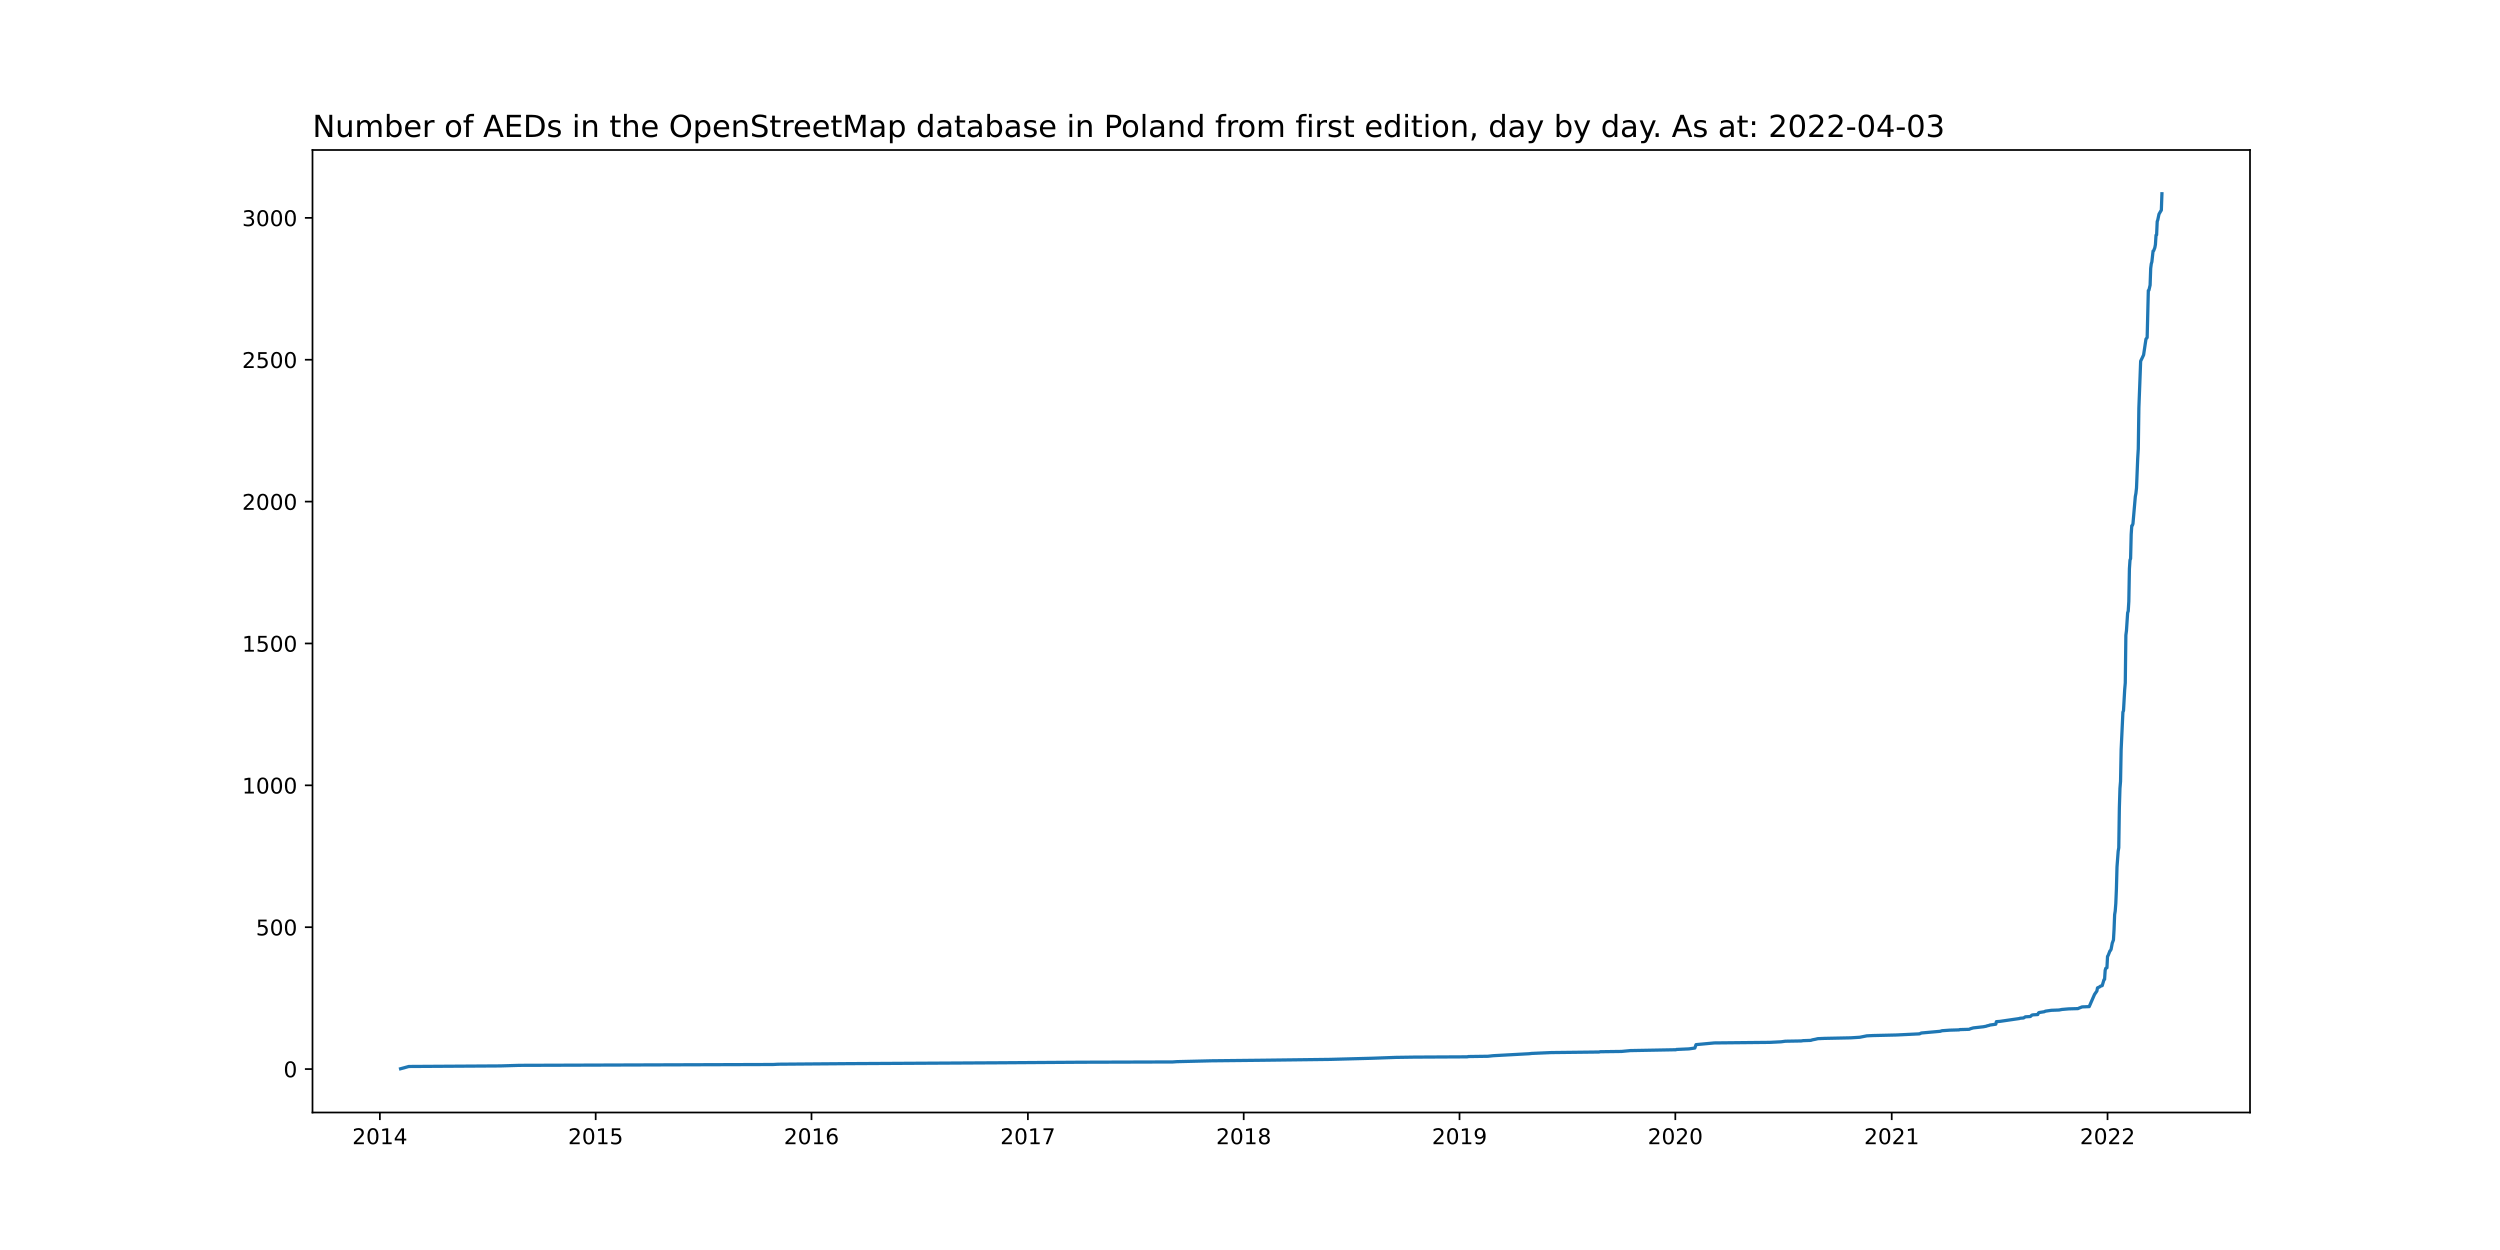
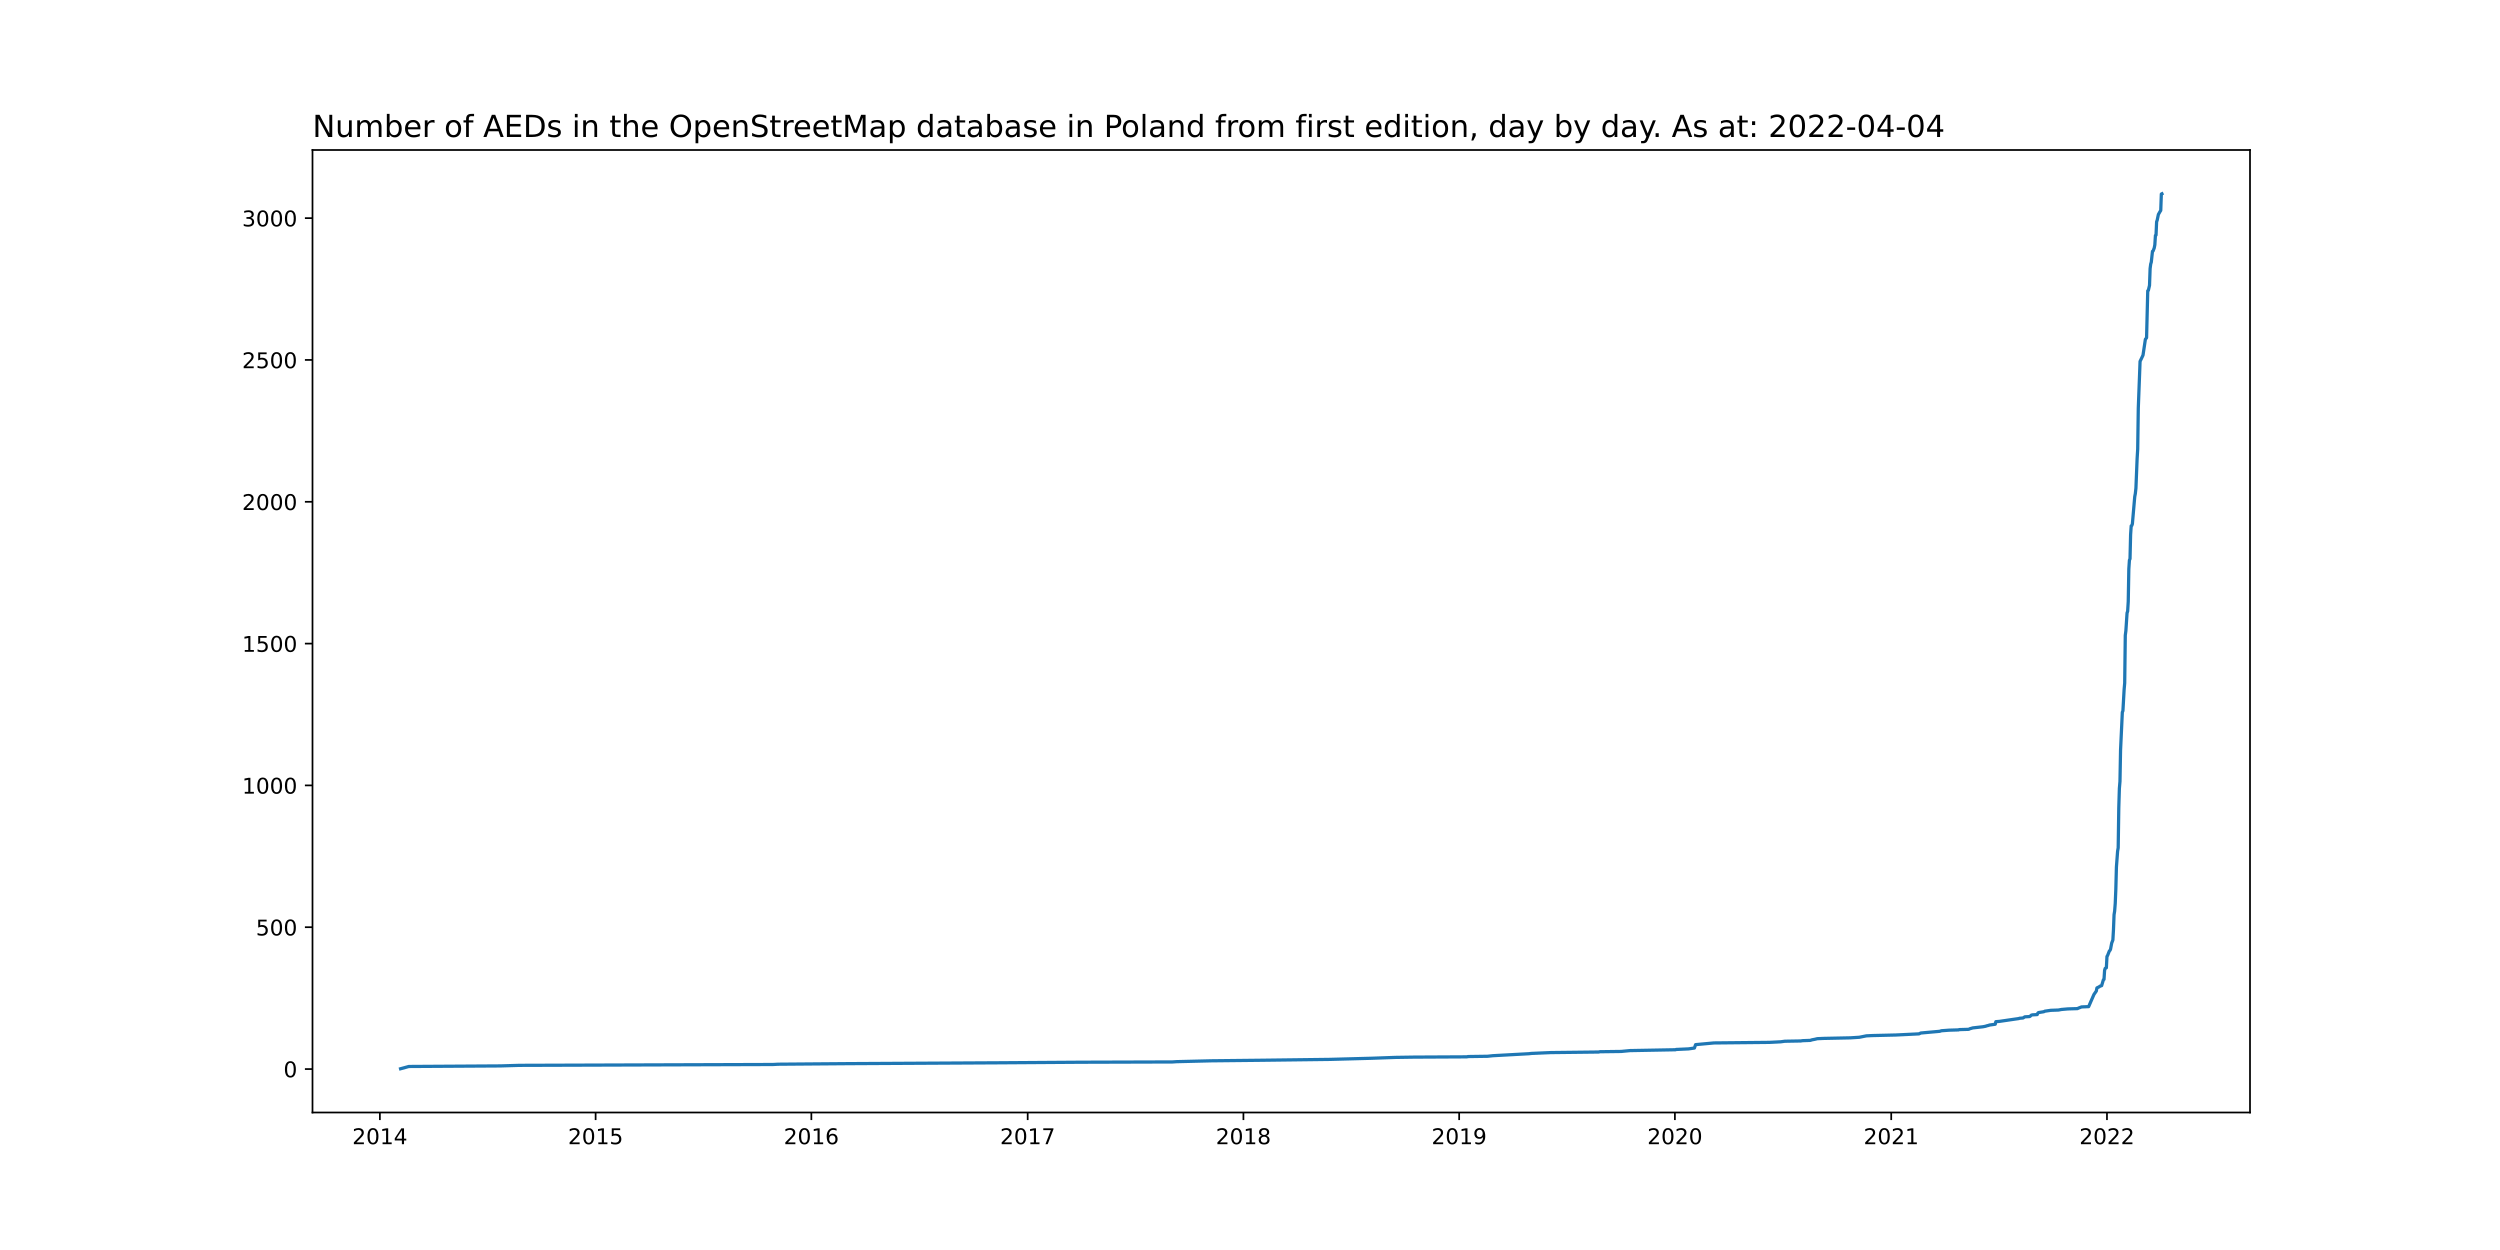
<svg xmlns="http://www.w3.org/2000/svg" xmlns:xlink="http://www.w3.org/1999/xlink" width="1152pt" height="576pt" viewBox="0 0 1152 576" version="1.1">
  <defs>
    <style type="text/css">*{stroke-linejoin: round; stroke-linecap: butt}</style>
  </defs>
  <g id="figure_1">
    <g id="patch_1">
      <path d="M 0 576  L 1152 576  L 1152 0  L 0 0  z " style="fill: #ffffff" />
    </g>
    <g id="axes_1">
      <g id="patch_2">
        <path d="M 144 512.64  L 1036.8 512.64  L 1036.8 69.12  L 144 69.12  z " style="fill: #ffffff" />
      </g>
      <g id="matplotlib.axis_1">
        <g id="xtick_1">
          <g id="line2d_1">
            <defs>
-               <path id="m5bb15876b1" d="M 0 0  L 0 3.5  " style="stroke: #000000; stroke-width: 0.8" />
+               <path id="m977811a5d5" d="M 0 0  L 0 3.5  " style="stroke: #000000; stroke-width: 0.8" />
            </defs>
            <g>
-               <use xlink:href="#m5bb15876b1" x="175.046" y="512.64" style="stroke: #000000; stroke-width: 0.8" />
+               <use xlink:href="#m977811a5d5" x="175.049" y="512.64" style="stroke: #000000; stroke-width: 0.8" />
            </g>
          </g>
          <g id="text_1">
-             <g transform="translate(162.321 527.2384)scale(0.1 -0.1)">
+             <g transform="translate(162.3242 527.2384)scale(0.1 -0.1)">
              <defs>
                <path id="DejaVuSans-32" d="M 1228 531  L 3431 531  L 3431 0  L 469 0  L 469 531  Q 828 903 1448 1529  Q 2069 2156 2228 2338  Q 2531 2678 2651 2914  Q 2772 3150 2772 3378  Q 2772 3750 2511 3984  Q 2250 4219 1831 4219  Q 1534 4219 1204 4116  Q 875 4013 500 3803  L 500 4441  Q 881 4594 1212 4672  Q 1544 4750 1819 4750  Q 2544 4750 2975 4387  Q 3406 4025 3406 3419  Q 3406 3131 3298 2873  Q 3191 2616 2906 2266  Q 2828 2175 2409 1742  Q 1991 1309 1228 531  z " transform="scale(0.015625)" />
                <path id="DejaVuSans-30" d="M 2034 4250  Q 1547 4250 1301 3770  Q 1056 3291 1056 2328  Q 1056 1369 1301 889  Q 1547 409 2034 409  Q 2525 409 2770 889  Q 3016 1369 3016 2328  Q 3016 3291 2770 3770  Q 2525 4250 2034 4250  z M 2034 4750  Q 2819 4750 3233 4129  Q 3647 3509 3647 2328  Q 3647 1150 3233 529  Q 2819 -91 2034 -91  Q 1250 -91 836 529  Q 422 1150 422 2328  Q 422 3509 836 4129  Q 1250 4750 2034 4750  z " transform="scale(0.015625)" />
                <path id="DejaVuSans-31" d="M 794 531  L 1825 531  L 1825 4091  L 703 3866  L 703 4441  L 1819 4666  L 2450 4666  L 2450 531  L 3481 531  L 3481 0  L 794 0  L 794 531  z " transform="scale(0.015625)" />
                <path id="DejaVuSans-34" d="M 2419 4116  L 825 1625  L 2419 1625  L 2419 4116  z M 2253 4666  L 3047 4666  L 3047 1625  L 3713 1625  L 3713 1100  L 3047 1100  L 3047 0  L 2419 0  L 2419 1100  L 313 1100  L 313 1709  L 2253 4666  z " transform="scale(0.015625)" />
              </defs>
              <use xlink:href="#DejaVuSans-32" />
              <use xlink:href="#DejaVuSans-30" x="63.623" />
              <use xlink:href="#DejaVuSans-31" x="127.246" />
              <use xlink:href="#DejaVuSans-34" x="190.869" />
            </g>
          </g>
        </g>
        <g id="xtick_2">
          <g id="line2d_2">
            <g>
-               <use xlink:href="#m5bb15876b1" x="274.491" y="512.64" style="stroke: #000000; stroke-width: 0.8" />
+               <use xlink:href="#m977811a5d5" x="274.461" y="512.64" style="stroke: #000000; stroke-width: 0.8" />
            </g>
          </g>
          <g id="text_2">
-             <g transform="translate(261.7662 527.2384)scale(0.1 -0.1)">
+             <g transform="translate(261.736 527.2384)scale(0.1 -0.1)">
              <defs>
                <path id="DejaVuSans-35" d="M 691 4666  L 3169 4666  L 3169 4134  L 1269 4134  L 1269 2991  Q 1406 3038 1543 3061  Q 1681 3084 1819 3084  Q 2600 3084 3056 2656  Q 3513 2228 3513 1497  Q 3513 744 3044 326  Q 2575 -91 1722 -91  Q 1428 -91 1123 -41  Q 819 9 494 109  L 494 744  Q 775 591 1075 516  Q 1375 441 1709 441  Q 2250 441 2565 725  Q 2881 1009 2881 1497  Q 2881 1984 2565 2268  Q 2250 2553 1709 2553  Q 1456 2553 1204 2497  Q 953 2441 691 2322  L 691 4666  z " transform="scale(0.015625)" />
              </defs>
              <use xlink:href="#DejaVuSans-32" />
              <use xlink:href="#DejaVuSans-30" x="63.623" />
              <use xlink:href="#DejaVuSans-31" x="127.246" />
              <use xlink:href="#DejaVuSans-35" x="190.869" />
            </g>
          </g>
        </g>
        <g id="xtick_3">
          <g id="line2d_3">
            <g>
-               <use xlink:href="#m5bb15876b1" x="373.936" y="512.64" style="stroke: #000000; stroke-width: 0.8" />
+               <use xlink:href="#m977811a5d5" x="373.873" y="512.64" style="stroke: #000000; stroke-width: 0.8" />
            </g>
          </g>
          <g id="text_3">
-             <g transform="translate(361.2114 527.2384)scale(0.1 -0.1)">
+             <g transform="translate(361.1478 527.2384)scale(0.1 -0.1)">
              <defs>
                <path id="DejaVuSans-36" d="M 2113 2584  Q 1688 2584 1439 2293  Q 1191 2003 1191 1497  Q 1191 994 1439 701  Q 1688 409 2113 409  Q 2538 409 2786 701  Q 3034 994 3034 1497  Q 3034 2003 2786 2293  Q 2538 2584 2113 2584  z M 3366 4563  L 3366 3988  Q 3128 4100 2886 4159  Q 2644 4219 2406 4219  Q 1781 4219 1451 3797  Q 1122 3375 1075 2522  Q 1259 2794 1537 2939  Q 1816 3084 2150 3084  Q 2853 3084 3261 2657  Q 3669 2231 3669 1497  Q 3669 778 3244 343  Q 2819 -91 2113 -91  Q 1303 -91 875 529  Q 447 1150 447 2328  Q 447 3434 972 4092  Q 1497 4750 2381 4750  Q 2619 4750 2861 4703  Q 3103 4656 3366 4563  z " transform="scale(0.015625)" />
              </defs>
              <use xlink:href="#DejaVuSans-32" />
              <use xlink:href="#DejaVuSans-30" x="63.623" />
              <use xlink:href="#DejaVuSans-31" x="127.246" />
              <use xlink:href="#DejaVuSans-36" x="190.869" />
            </g>
          </g>
        </g>
        <g id="xtick_4">
          <g id="line2d_4">
            <g>
-               <use xlink:href="#m5bb15876b1" x="473.654" y="512.64" style="stroke: #000000; stroke-width: 0.8" />
+               <use xlink:href="#m977811a5d5" x="473.557" y="512.64" style="stroke: #000000; stroke-width: 0.8" />
            </g>
          </g>
          <g id="text_4">
-             <g transform="translate(460.9291 527.2384)scale(0.1 -0.1)">
+             <g transform="translate(460.832 527.2384)scale(0.1 -0.1)">
              <defs>
                <path id="DejaVuSans-37" d="M 525 4666  L 3525 4666  L 3525 4397  L 1831 0  L 1172 0  L 2766 4134  L 525 4134  L 525 4666  z " transform="scale(0.015625)" />
              </defs>
              <use xlink:href="#DejaVuSans-32" />
              <use xlink:href="#DejaVuSans-30" x="63.623" />
              <use xlink:href="#DejaVuSans-31" x="127.246" />
              <use xlink:href="#DejaVuSans-37" x="190.869" />
            </g>
          </g>
        </g>
        <g id="xtick_5">
          <g id="line2d_5">
            <g>
-               <use xlink:href="#m5bb15876b1" x="573.099" y="512.64" style="stroke: #000000; stroke-width: 0.8" />
+               <use xlink:href="#m977811a5d5" x="572.969" y="512.64" style="stroke: #000000; stroke-width: 0.8" />
            </g>
          </g>
          <g id="text_5">
-             <g transform="translate(560.3743 527.2384)scale(0.1 -0.1)">
+             <g transform="translate(560.2439 527.2384)scale(0.1 -0.1)">
              <defs>
                <path id="DejaVuSans-38" d="M 2034 2216  Q 1584 2216 1326 1975  Q 1069 1734 1069 1313  Q 1069 891 1326 650  Q 1584 409 2034 409  Q 2484 409 2743 651  Q 3003 894 3003 1313  Q 3003 1734 2745 1975  Q 2488 2216 2034 2216  z M 1403 2484  Q 997 2584 770 2862  Q 544 3141 544 3541  Q 544 4100 942 4425  Q 1341 4750 2034 4750  Q 2731 4750 3128 4425  Q 3525 4100 3525 3541  Q 3525 3141 3298 2862  Q 3072 2584 2669 2484  Q 3125 2378 3379 2068  Q 3634 1759 3634 1313  Q 3634 634 3220 271  Q 2806 -91 2034 -91  Q 1263 -91 848 271  Q 434 634 434 1313  Q 434 1759 690 2068  Q 947 2378 1403 2484  z M 1172 3481  Q 1172 3119 1398 2916  Q 1625 2713 2034 2713  Q 2441 2713 2670 2916  Q 2900 3119 2900 3481  Q 2900 3844 2670 4047  Q 2441 4250 2034 4250  Q 1625 4250 1398 4047  Q 1172 3844 1172 3481  z " transform="scale(0.015625)" />
              </defs>
              <use xlink:href="#DejaVuSans-32" />
              <use xlink:href="#DejaVuSans-30" x="63.623" />
              <use xlink:href="#DejaVuSans-31" x="127.246" />
              <use xlink:href="#DejaVuSans-38" x="190.869" />
            </g>
          </g>
        </g>
        <g id="xtick_6">
          <g id="line2d_6">
            <g>
-               <use xlink:href="#m5bb15876b1" x="672.544" y="512.64" style="stroke: #000000; stroke-width: 0.8" />
+               <use xlink:href="#m977811a5d5" x="672.381" y="512.64" style="stroke: #000000; stroke-width: 0.8" />
            </g>
          </g>
          <g id="text_6">
-             <g transform="translate(659.8195 527.2384)scale(0.1 -0.1)">
+             <g transform="translate(659.6557 527.2384)scale(0.1 -0.1)">
              <defs>
                <path id="DejaVuSans-39" d="M 703 97  L 703 672  Q 941 559 1184 500  Q 1428 441 1663 441  Q 2288 441 2617 861  Q 2947 1281 2994 2138  Q 2813 1869 2534 1725  Q 2256 1581 1919 1581  Q 1219 1581 811 2004  Q 403 2428 403 3163  Q 403 3881 828 4315  Q 1253 4750 1959 4750  Q 2769 4750 3195 4129  Q 3622 3509 3622 2328  Q 3622 1225 3098 567  Q 2575 -91 1691 -91  Q 1453 -91 1209 -44  Q 966 3 703 97  z M 1959 2075  Q 2384 2075 2632 2365  Q 2881 2656 2881 3163  Q 2881 3666 2632 3958  Q 2384 4250 1959 4250  Q 1534 4250 1286 3958  Q 1038 3666 1038 3163  Q 1038 2656 1286 2365  Q 1534 2075 1959 2075  z " transform="scale(0.015625)" />
              </defs>
              <use xlink:href="#DejaVuSans-32" />
              <use xlink:href="#DejaVuSans-30" x="63.623" />
              <use xlink:href="#DejaVuSans-31" x="127.246" />
              <use xlink:href="#DejaVuSans-39" x="190.869" />
            </g>
          </g>
        </g>
        <g id="xtick_7">
          <g id="line2d_7">
            <g>
-               <use xlink:href="#m5bb15876b1" x="771.99" y="512.64" style="stroke: #000000; stroke-width: 0.8" />
+               <use xlink:href="#m977811a5d5" x="771.793" y="512.64" style="stroke: #000000; stroke-width: 0.8" />
            </g>
          </g>
          <g id="text_7">
-             <g transform="translate(759.2647 527.2384)scale(0.1 -0.1)">
+             <g transform="translate(759.0676 527.2384)scale(0.1 -0.1)">
              <use xlink:href="#DejaVuSans-32" />
              <use xlink:href="#DejaVuSans-30" x="63.623" />
              <use xlink:href="#DejaVuSans-32" x="127.246" />
              <use xlink:href="#DejaVuSans-30" x="190.869" />
            </g>
          </g>
        </g>
        <g id="xtick_8">
          <g id="line2d_8">
            <g>
-               <use xlink:href="#m5bb15876b1" x="871.707" y="512.64" style="stroke: #000000; stroke-width: 0.8" />
+               <use xlink:href="#m977811a5d5" x="871.477" y="512.64" style="stroke: #000000; stroke-width: 0.8" />
            </g>
          </g>
          <g id="text_8">
-             <g transform="translate(858.9823 527.2384)scale(0.1 -0.1)">
+             <g transform="translate(858.7518 527.2384)scale(0.1 -0.1)">
              <use xlink:href="#DejaVuSans-32" />
              <use xlink:href="#DejaVuSans-30" x="63.623" />
              <use xlink:href="#DejaVuSans-32" x="127.246" />
              <use xlink:href="#DejaVuSans-31" x="190.869" />
            </g>
          </g>
        </g>
        <g id="xtick_9">
          <g id="line2d_9">
            <g>
-               <use xlink:href="#m5bb15876b1" x="971.153" y="512.64" style="stroke: #000000; stroke-width: 0.8" />
+               <use xlink:href="#m977811a5d5" x="970.889" y="512.64" style="stroke: #000000; stroke-width: 0.8" />
            </g>
          </g>
          <g id="text_9">
-             <g transform="translate(958.4275 527.2384)scale(0.1 -0.1)">
+             <g transform="translate(958.1636 527.2384)scale(0.1 -0.1)">
              <use xlink:href="#DejaVuSans-32" />
              <use xlink:href="#DejaVuSans-30" x="63.623" />
              <use xlink:href="#DejaVuSans-32" x="127.246" />
              <use xlink:href="#DejaVuSans-32" x="190.869" />
            </g>
          </g>
        </g>
      </g>
      <g id="matplotlib.axis_2">
        <g id="ytick_1">
          <g id="line2d_10">
            <defs>
-               <path id="m3d295d0e2f" d="M 0 0  L -3.5 0  " style="stroke: #000000; stroke-width: 0.8" />
+               <path id="mefe5d07b0e" d="M 0 0  L -3.5 0  " style="stroke: #000000; stroke-width: 0.8" />
            </defs>
            <g>
-               <use xlink:href="#m3d295d0e2f" x="144" y="492.611" style="stroke: #000000; stroke-width: 0.8" />
+               <use xlink:href="#mefe5d07b0e" x="144" y="492.611" style="stroke: #000000; stroke-width: 0.8" />
            </g>
          </g>
          <g id="text_10">
-             <g transform="translate(130.6375 496.41)scale(0.1 -0.1)">
+             <g transform="translate(130.6375 496.4099)scale(0.1 -0.1)">
              <use xlink:href="#DejaVuSans-30" />
            </g>
          </g>
        </g>
        <g id="ytick_2">
          <g id="line2d_11">
            <g>
-               <use xlink:href="#m3d295d0e2f" x="144" y="427.241" style="stroke: #000000; stroke-width: 0.8" />
+               <use xlink:href="#mefe5d07b0e" x="144" y="427.262" style="stroke: #000000; stroke-width: 0.8" />
            </g>
          </g>
          <g id="text_11">
-             <g transform="translate(117.9125 431.0403)scale(0.1 -0.1)">
+             <g transform="translate(117.9125 431.0615)scale(0.1 -0.1)">
              <use xlink:href="#DejaVuSans-35" />
              <use xlink:href="#DejaVuSans-30" x="63.623" />
              <use xlink:href="#DejaVuSans-30" x="127.246" />
            </g>
          </g>
        </g>
        <g id="ytick_3">
          <g id="line2d_12">
            <g>
-               <use xlink:href="#m3d295d0e2f" x="144" y="361.871" style="stroke: #000000; stroke-width: 0.8" />
+               <use xlink:href="#mefe5d07b0e" x="144" y="361.914" style="stroke: #000000; stroke-width: 0.8" />
            </g>
          </g>
          <g id="text_12">
-             <g transform="translate(111.55 365.6707)scale(0.1 -0.1)">
+             <g transform="translate(111.55 365.713)scale(0.1 -0.1)">
              <use xlink:href="#DejaVuSans-31" />
              <use xlink:href="#DejaVuSans-30" x="63.623" />
              <use xlink:href="#DejaVuSans-30" x="127.246" />
              <use xlink:href="#DejaVuSans-30" x="190.869" />
            </g>
          </g>
        </g>
        <g id="ytick_4">
          <g id="line2d_13">
            <g>
-               <use xlink:href="#m3d295d0e2f" x="144" y="296.502" style="stroke: #000000; stroke-width: 0.8" />
+               <use xlink:href="#mefe5d07b0e" x="144" y="296.565" style="stroke: #000000; stroke-width: 0.8" />
            </g>
          </g>
          <g id="text_13">
-             <g transform="translate(111.55 300.301)scale(0.1 -0.1)">
+             <g transform="translate(111.55 300.3645)scale(0.1 -0.1)">
              <use xlink:href="#DejaVuSans-31" />
              <use xlink:href="#DejaVuSans-35" x="63.623" />
              <use xlink:href="#DejaVuSans-30" x="127.246" />
              <use xlink:href="#DejaVuSans-30" x="190.869" />
            </g>
          </g>
        </g>
        <g id="ytick_5">
          <g id="line2d_14">
            <g>
-               <use xlink:href="#m3d295d0e2f" x="144" y="231.132" style="stroke: #000000; stroke-width: 0.8" />
+               <use xlink:href="#mefe5d07b0e" x="144" y="231.217" style="stroke: #000000; stroke-width: 0.8" />
            </g>
          </g>
          <g id="text_14">
-             <g transform="translate(111.55 234.9314)scale(0.1 -0.1)">
+             <g transform="translate(111.55 235.0161)scale(0.1 -0.1)">
              <use xlink:href="#DejaVuSans-32" />
              <use xlink:href="#DejaVuSans-30" x="63.623" />
              <use xlink:href="#DejaVuSans-30" x="127.246" />
              <use xlink:href="#DejaVuSans-30" x="190.869" />
            </g>
          </g>
        </g>
        <g id="ytick_6">
          <g id="line2d_15">
            <g>
-               <use xlink:href="#m3d295d0e2f" x="144" y="165.762" style="stroke: #000000; stroke-width: 0.8" />
+               <use xlink:href="#mefe5d07b0e" x="144" y="165.868" style="stroke: #000000; stroke-width: 0.8" />
            </g>
          </g>
          <g id="text_15">
-             <g transform="translate(111.55 169.5617)scale(0.1 -0.1)">
+             <g transform="translate(111.55 169.6676)scale(0.1 -0.1)">
              <use xlink:href="#DejaVuSans-32" />
              <use xlink:href="#DejaVuSans-35" x="63.623" />
              <use xlink:href="#DejaVuSans-30" x="127.246" />
              <use xlink:href="#DejaVuSans-30" x="190.869" />
            </g>
          </g>
        </g>
        <g id="ytick_7">
          <g id="line2d_16">
            <g>
-               <use xlink:href="#m3d295d0e2f" x="144" y="100.393" style="stroke: #000000; stroke-width: 0.8" />
+               <use xlink:href="#mefe5d07b0e" x="144" y="100.52" style="stroke: #000000; stroke-width: 0.8" />
            </g>
          </g>
          <g id="text_16">
-             <g transform="translate(111.55 104.1921)scale(0.1 -0.1)">
+             <g transform="translate(111.55 104.3192)scale(0.1 -0.1)">
              <defs>
                <path id="DejaVuSans-33" d="M 2597 2516  Q 3050 2419 3304 2112  Q 3559 1806 3559 1356  Q 3559 666 3084 287  Q 2609 -91 1734 -91  Q 1441 -91 1130 -33  Q 819 25 488 141  L 488 750  Q 750 597 1062 519  Q 1375 441 1716 441  Q 2309 441 2620 675  Q 2931 909 2931 1356  Q 2931 1769 2642 2001  Q 2353 2234 1838 2234  L 1294 2234  L 1294 2753  L 1863 2753  Q 2328 2753 2575 2939  Q 2822 3125 2822 3475  Q 2822 3834 2567 4026  Q 2313 4219 1838 4219  Q 1578 4219 1281 4162  Q 984 4106 628 3988  L 628 4550  Q 988 4650 1302 4700  Q 1616 4750 1894 4750  Q 2613 4750 3031 4423  Q 3450 4097 3450 3541  Q 3450 3153 3228 2886  Q 3006 2619 2597 2516  z " transform="scale(0.015625)" />
              </defs>
              <use xlink:href="#DejaVuSans-33" />
              <use xlink:href="#DejaVuSans-30" x="63.623" />
              <use xlink:href="#DejaVuSans-30" x="127.246" />
              <use xlink:href="#DejaVuSans-30" x="190.869" />
            </g>
          </g>
        </g>
      </g>
      <g id="line2d_17">
-         <path d="M 184.582 492.48  L 188.396 491.434  L 230.626 491.173  L 239.345 490.911  L 356.227 490.519  L 358.679 490.388  L 390.828 490.127  L 460.576 489.734  L 498.175 489.473  L 540.405 489.342  L 542.312 489.212  L 558.114 488.819  L 581.818 488.558  L 612.877 488.166  L 632.221 487.643  L 643.12 487.25  L 651.566 487.12  L 676.086 486.989  L 676.631 486.858  L 685.622 486.727  L 688.074 486.466  L 704.694 485.551  L 705.784 485.42  L 714.775 485.028  L 736.843 484.766  L 737.388 484.636  L 747.196 484.505  L 751.283 484.113  L 772.262 483.72  L 772.535 483.59  L 778.256 483.328  L 780.981 482.936  L 781.526 481.367  L 789.972 480.583  L 815.582 480.321  L 820.759 480.06  L 822.666 479.798  L 830.022 479.668  L 830.839 479.537  L 834.381 479.406  L 835.199 479.145  L 836.561 478.883  L 837.651 478.622  L 840.648 478.491  L 852.908 478.229  L 856.995 477.968  L 860.264 477.314  L 862.989 477.184  L 873.887 476.922  L 884.513 476.399  L 885.33 476.007  L 894.048 475.222  L 894.866 474.961  L 898.408 474.699  L 902.767 474.569  L 903.039 474.438  L 907.399 474.307  L 907.944 474.046  L 909.306 473.654  L 913.937 473.131  L 915.3 472.869  L 915.572 472.738  L 916.662 472.477  L 916.934 472.346  L 919.659 471.954  L 919.931 470.777  L 921.566 470.647  L 927.833 469.731  L 930.557 469.339  L 930.83 469.208  L 932.464 469.078  L 933.282 468.555  L 935.461 468.424  L 935.734 468.293  L 936.279 467.77  L 936.824 467.64  L 939.003 467.509  L 939.276 466.855  L 939.548 466.594  L 942 466.201  L 942.545 465.94  L 945.27 465.548  L 948.811 465.417  L 950.174 465.155  L 953.171 464.894  L 957.53 464.763  L 958.075 464.502  L 959.437 463.979  L 962.707 463.848  L 965.159 458.226  L 966.248 456.657  L 966.521 455.219  L 967.611 454.696  L 967.883 454.435  L 968.7 454.173  L 969.518 451.428  L 969.79 451.297  L 970.063 447.113  L 970.335 446.198  L 970.88 445.937  L 971.153 440.707  L 971.425 440.315  L 972.242 438.223  L 972.515 437.962  L 972.787 437.439  L 973.332 434.562  L 973.877 433.124  L 974.15 428.418  L 974.422 421.489  L 974.694 419.789  L 974.967 416.259  L 975.239 409.722  L 975.512 399.524  L 976.057 392.203  L 976.329 390.634  L 976.602 372.2  L 976.874 363.31  L 977.146 360.041  L 977.419 345.529  L 978.236 328.141  L 978.509 327.487  L 979.054 317.812  L 979.326 314.675  L 979.599 292.71  L 979.871 290.619  L 980.416 282.382  L 980.688 281.598  L 980.961 277.152  L 981.233 262.117  L 981.506 258.064  L 981.778 257.411  L 982.051 246.298  L 982.323 242.245  L 982.596 242.114  L 982.868 241.33  L 983.958 228.779  L 984.23 227.341  L 984.503 224.857  L 985.048 211.391  L 985.32 206.815  L 985.593 187.988  L 986.137 173.738  L 986.41 166.416  L 987.227 164.717  L 987.772 163.54  L 988.862 156.219  L 989.407 155.565  L 989.952 133.862  L 990.224 133.731  L 990.769 131.378  L 991.042 123.664  L 991.314 121.573  L 991.586 120.657  L 992.131 115.689  L 992.404 115.559  L 992.949 114.12  L 993.221 112.682  L 993.494 108.368  L 993.766 108.237  L 994.039 102.092  L 994.311 101.308  L 994.856 98.693  L 995.673 97.255  L 995.946 96.863  L 996.218 89.28  L 996.218 89.28  " clip-path="url(#pdeef8c007b)" style="fill: none; stroke: #1f77b4; stroke-width: 1.5; stroke-linecap: square" />
+         <path d="M 184.582 492.48  L 188.395 491.434  L 230.611 491.173  L 239.326 490.912  L 356.169 490.52  L 358.621 490.389  L 390.759 490.127  L 460.484 489.735  L 498.07 489.474  L 540.286 489.343  L 542.192 489.213  L 557.989 488.82  L 581.684 488.559  L 612.734 488.167  L 632.071 487.644  L 642.966 487.252  L 651.409 487.121  L 675.921 486.991  L 676.466 486.86  L 685.454 486.729  L 687.905 486.468  L 704.519 485.553  L 705.609 485.422  L 714.597 485.03  L 736.658 484.769  L 737.203 484.638  L 747.008 484.507  L 751.093 484.115  L 772.065 483.723  L 772.337 483.593  L 778.057 483.331  L 780.78 482.939  L 781.325 481.371  L 789.768 480.587  L 815.37 480.325  L 820.545 480.064  L 822.452 479.802  L 829.805 479.672  L 830.623 479.541  L 834.163 479.41  L 834.98 479.149  L 836.342 478.888  L 837.432 478.626  L 840.428 478.495  L 852.684 478.234  L 856.769 477.973  L 860.038 477.319  L 862.761 477.188  L 873.656 476.927  L 884.278 476.404  L 885.095 476.012  L 893.81 475.228  L 894.627 474.967  L 898.168 474.705  L 902.526 474.575  L 902.798 474.444  L 907.156 474.313  L 907.701 474.052  L 909.063 473.66  L 913.693 473.137  L 915.055 472.875  L 915.327 472.745  L 916.416 472.483  L 916.689 472.353  L 919.412 471.961  L 919.685 470.784  L 921.319 470.654  L 927.583 469.739  L 930.307 469.347  L 930.579 469.216  L 932.213 469.085  L 933.03 468.562  L 935.209 468.432  L 935.482 468.301  L 936.026 467.778  L 936.571 467.648  L 938.75 467.517  L 939.022 466.863  L 939.295 466.602  L 941.746 466.21  L 942.291 465.949  L 945.014 465.556  L 948.555 465.426  L 949.917 465.164  L 952.913 464.903  L 957.271 464.772  L 957.815 464.511  L 959.177 463.988  L 962.445 463.857  L 964.897 458.237  L 965.986 456.669  L 966.258 455.231  L 967.348 454.709  L 967.62 454.447  L 968.437 454.186  L 969.254 451.441  L 969.527 451.31  L 969.799 447.128  L 970.072 446.213  L 970.616 445.952  L 970.889 440.724  L 971.161 440.332  L 971.978 438.241  L 972.25 437.979  L 972.523 437.457  L 973.067 434.581  L 973.612 433.144  L 973.885 428.439  L 974.157 421.512  L 974.429 419.813  L 974.702 416.284  L 974.974 409.749  L 975.246 399.554  L 975.791 392.235  L 976.063 390.667  L 976.336 372.239  L 976.608 363.351  L 976.881 360.084  L 977.153 345.577  L 977.97 328.194  L 978.242 327.54  L 978.787 317.869  L 979.059 314.732  L 979.332 292.775  L 979.604 290.684  L 980.149 282.45  L 980.421 281.666  L 980.694 277.222  L 980.966 262.192  L 981.238 258.14  L 981.511 257.487  L 981.783 246.378  L 982.055 242.326  L 982.328 242.195  L 982.6 241.411  L 983.69 228.864  L 983.962 227.427  L 984.234 224.943  L 984.779 211.482  L 985.051 206.907  L 985.324 188.087  L 985.868 173.841  L 986.141 166.522  L 986.958 164.823  L 987.503 163.647  L 988.592 156.328  L 989.137 155.674  L 989.682 133.978  L 989.954 133.848  L 990.499 131.495  L 990.771 123.784  L 991.043 121.693  L 991.316 120.778  L 991.86 115.811  L 992.133 115.681  L 992.677 114.243  L 992.95 112.805  L 993.222 108.492  L 993.495 108.362  L 993.767 102.219  L 994.039 101.435  L 994.584 98.821  L 995.401 97.383  L 995.673 96.991  L 995.946 89.411  L 996.218 89.28  L 996.218 89.28  " clip-path="url(#pa47775c256)" style="fill: none; stroke: #1f77b4; stroke-width: 1.5; stroke-linecap: square" />
      </g>
      <g id="patch_3">
        <path d="M 144 512.64  L 144 69.12  " style="fill: none; stroke: #000000; stroke-width: 0.8; stroke-linejoin: miter; stroke-linecap: square" />
      </g>
      <g id="patch_4">
        <path d="M 1036.8 512.64  L 1036.8 69.12  " style="fill: none; stroke: #000000; stroke-width: 0.8; stroke-linejoin: miter; stroke-linecap: square" />
      </g>
      <g id="patch_5">
        <path d="M 144 512.64  L 1036.8 512.64  " style="fill: none; stroke: #000000; stroke-width: 0.8; stroke-linejoin: miter; stroke-linecap: square" />
      </g>
      <g id="patch_6">
        <path d="M 144 69.12  L 1036.8 69.12  " style="fill: none; stroke: #000000; stroke-width: 0.8; stroke-linejoin: miter; stroke-linecap: square" />
      </g>
      <g id="text_17">
        <g transform="translate(144 63.12)scale(0.14 -0.14)">
          <defs>
            <path id="DejaVuSans-4e" d="M 628 4666  L 1478 4666  L 3547 763  L 3547 4666  L 4159 4666  L 4159 0  L 3309 0  L 1241 3903  L 1241 0  L 628 0  L 628 4666  z " transform="scale(0.015625)" />
            <path id="DejaVuSans-75" d="M 544 1381  L 544 3500  L 1119 3500  L 1119 1403  Q 1119 906 1312 657  Q 1506 409 1894 409  Q 2359 409 2629 706  Q 2900 1003 2900 1516  L 2900 3500  L 3475 3500  L 3475 0  L 2900 0  L 2900 538  Q 2691 219 2414 64  Q 2138 -91 1772 -91  Q 1169 -91 856 284  Q 544 659 544 1381  z M 1991 3584  L 1991 3584  z " transform="scale(0.015625)" />
            <path id="DejaVuSans-6d" d="M 3328 2828  Q 3544 3216 3844 3400  Q 4144 3584 4550 3584  Q 5097 3584 5394 3201  Q 5691 2819 5691 2113  L 5691 0  L 5113 0  L 5113 2094  Q 5113 2597 4934 2840  Q 4756 3084 4391 3084  Q 3944 3084 3684 2787  Q 3425 2491 3425 1978  L 3425 0  L 2847 0  L 2847 2094  Q 2847 2600 2669 2842  Q 2491 3084 2119 3084  Q 1678 3084 1418 2786  Q 1159 2488 1159 1978  L 1159 0  L 581 0  L 581 3500  L 1159 3500  L 1159 2956  Q 1356 3278 1631 3431  Q 1906 3584 2284 3584  Q 2666 3584 2933 3390  Q 3200 3197 3328 2828  z " transform="scale(0.015625)" />
            <path id="DejaVuSans-62" d="M 3116 1747  Q 3116 2381 2855 2742  Q 2594 3103 2138 3103  Q 1681 3103 1420 2742  Q 1159 2381 1159 1747  Q 1159 1113 1420 752  Q 1681 391 2138 391  Q 2594 391 2855 752  Q 3116 1113 3116 1747  z M 1159 2969  Q 1341 3281 1617 3432  Q 1894 3584 2278 3584  Q 2916 3584 3314 3078  Q 3713 2572 3713 1747  Q 3713 922 3314 415  Q 2916 -91 2278 -91  Q 1894 -91 1617 61  Q 1341 213 1159 525  L 1159 0  L 581 0  L 581 4863  L 1159 4863  L 1159 2969  z " transform="scale(0.015625)" />
            <path id="DejaVuSans-65" d="M 3597 1894  L 3597 1613  L 953 1613  Q 991 1019 1311 708  Q 1631 397 2203 397  Q 2534 397 2845 478  Q 3156 559 3463 722  L 3463 178  Q 3153 47 2828 -22  Q 2503 -91 2169 -91  Q 1331 -91 842 396  Q 353 884 353 1716  Q 353 2575 817 3079  Q 1281 3584 2069 3584  Q 2775 3584 3186 3129  Q 3597 2675 3597 1894  z M 3022 2063  Q 3016 2534 2758 2815  Q 2500 3097 2075 3097  Q 1594 3097 1305 2825  Q 1016 2553 972 2059  L 3022 2063  z " transform="scale(0.015625)" />
            <path id="DejaVuSans-72" d="M 2631 2963  Q 2534 3019 2420 3045  Q 2306 3072 2169 3072  Q 1681 3072 1420 2755  Q 1159 2438 1159 1844  L 1159 0  L 581 0  L 581 3500  L 1159 3500  L 1159 2956  Q 1341 3275 1631 3429  Q 1922 3584 2338 3584  Q 2397 3584 2469 3576  Q 2541 3569 2628 3553  L 2631 2963  z " transform="scale(0.015625)" />
            <path id="DejaVuSans-20" transform="scale(0.015625)" />
            <path id="DejaVuSans-6f" d="M 1959 3097  Q 1497 3097 1228 2736  Q 959 2375 959 1747  Q 959 1119 1226 758  Q 1494 397 1959 397  Q 2419 397 2687 759  Q 2956 1122 2956 1747  Q 2956 2369 2687 2733  Q 2419 3097 1959 3097  z M 1959 3584  Q 2709 3584 3137 3096  Q 3566 2609 3566 1747  Q 3566 888 3137 398  Q 2709 -91 1959 -91  Q 1206 -91 779 398  Q 353 888 353 1747  Q 353 2609 779 3096  Q 1206 3584 1959 3584  z " transform="scale(0.015625)" />
            <path id="DejaVuSans-66" d="M 2375 4863  L 2375 4384  L 1825 4384  Q 1516 4384 1395 4259  Q 1275 4134 1275 3809  L 1275 3500  L 2222 3500  L 2222 3053  L 1275 3053  L 1275 0  L 697 0  L 697 3053  L 147 3053  L 147 3500  L 697 3500  L 697 3744  Q 697 4328 969 4595  Q 1241 4863 1831 4863  L 2375 4863  z " transform="scale(0.015625)" />
            <path id="DejaVuSans-41" d="M 2188 4044  L 1331 1722  L 3047 1722  L 2188 4044  z M 1831 4666  L 2547 4666  L 4325 0  L 3669 0  L 3244 1197  L 1141 1197  L 716 0  L 50 0  L 1831 4666  z " transform="scale(0.015625)" />
            <path id="DejaVuSans-45" d="M 628 4666  L 3578 4666  L 3578 4134  L 1259 4134  L 1259 2753  L 3481 2753  L 3481 2222  L 1259 2222  L 1259 531  L 3634 531  L 3634 0  L 628 0  L 628 4666  z " transform="scale(0.015625)" />
            <path id="DejaVuSans-44" d="M 1259 4147  L 1259 519  L 2022 519  Q 2988 519 3436 956  Q 3884 1394 3884 2338  Q 3884 3275 3436 3711  Q 2988 4147 2022 4147  L 1259 4147  z M 628 4666  L 1925 4666  Q 3281 4666 3915 4102  Q 4550 3538 4550 2338  Q 4550 1131 3912 565  Q 3275 0 1925 0  L 628 0  L 628 4666  z " transform="scale(0.015625)" />
            <path id="DejaVuSans-73" d="M 2834 3397  L 2834 2853  Q 2591 2978 2328 3040  Q 2066 3103 1784 3103  Q 1356 3103 1142 2972  Q 928 2841 928 2578  Q 928 2378 1081 2264  Q 1234 2150 1697 2047  L 1894 2003  Q 2506 1872 2764 1633  Q 3022 1394 3022 966  Q 3022 478 2636 193  Q 2250 -91 1575 -91  Q 1294 -91 989 -36  Q 684 19 347 128  L 347 722  Q 666 556 975 473  Q 1284 391 1588 391  Q 1994 391 2212 530  Q 2431 669 2431 922  Q 2431 1156 2273 1281  Q 2116 1406 1581 1522  L 1381 1569  Q 847 1681 609 1914  Q 372 2147 372 2553  Q 372 3047 722 3315  Q 1072 3584 1716 3584  Q 2034 3584 2315 3537  Q 2597 3491 2834 3397  z " transform="scale(0.015625)" />
            <path id="DejaVuSans-69" d="M 603 3500  L 1178 3500  L 1178 0  L 603 0  L 603 3500  z M 603 4863  L 1178 4863  L 1178 4134  L 603 4134  L 603 4863  z " transform="scale(0.015625)" />
            <path id="DejaVuSans-6e" d="M 3513 2113  L 3513 0  L 2938 0  L 2938 2094  Q 2938 2591 2744 2837  Q 2550 3084 2163 3084  Q 1697 3084 1428 2787  Q 1159 2491 1159 1978  L 1159 0  L 581 0  L 581 3500  L 1159 3500  L 1159 2956  Q 1366 3272 1645 3428  Q 1925 3584 2291 3584  Q 2894 3584 3203 3211  Q 3513 2838 3513 2113  z " transform="scale(0.015625)" />
            <path id="DejaVuSans-74" d="M 1172 4494  L 1172 3500  L 2356 3500  L 2356 3053  L 1172 3053  L 1172 1153  Q 1172 725 1289 603  Q 1406 481 1766 481  L 2356 481  L 2356 0  L 1766 0  Q 1100 0 847 248  Q 594 497 594 1153  L 594 3053  L 172 3053  L 172 3500  L 594 3500  L 594 4494  L 1172 4494  z " transform="scale(0.015625)" />
            <path id="DejaVuSans-68" d="M 3513 2113  L 3513 0  L 2938 0  L 2938 2094  Q 2938 2591 2744 2837  Q 2550 3084 2163 3084  Q 1697 3084 1428 2787  Q 1159 2491 1159 1978  L 1159 0  L 581 0  L 581 4863  L 1159 4863  L 1159 2956  Q 1366 3272 1645 3428  Q 1925 3584 2291 3584  Q 2894 3584 3203 3211  Q 3513 2838 3513 2113  z " transform="scale(0.015625)" />
            <path id="DejaVuSans-4f" d="M 2522 4238  Q 1834 4238 1429 3725  Q 1025 3213 1025 2328  Q 1025 1447 1429 934  Q 1834 422 2522 422  Q 3209 422 3611 934  Q 4013 1447 4013 2328  Q 4013 3213 3611 3725  Q 3209 4238 2522 4238  z M 2522 4750  Q 3503 4750 4090 4092  Q 4678 3434 4678 2328  Q 4678 1225 4090 567  Q 3503 -91 2522 -91  Q 1538 -91 948 565  Q 359 1222 359 2328  Q 359 3434 948 4092  Q 1538 4750 2522 4750  z " transform="scale(0.015625)" />
            <path id="DejaVuSans-70" d="M 1159 525  L 1159 -1331  L 581 -1331  L 581 3500  L 1159 3500  L 1159 2969  Q 1341 3281 1617 3432  Q 1894 3584 2278 3584  Q 2916 3584 3314 3078  Q 3713 2572 3713 1747  Q 3713 922 3314 415  Q 2916 -91 2278 -91  Q 1894 -91 1617 61  Q 1341 213 1159 525  z M 3116 1747  Q 3116 2381 2855 2742  Q 2594 3103 2138 3103  Q 1681 3103 1420 2742  Q 1159 2381 1159 1747  Q 1159 1113 1420 752  Q 1681 391 2138 391  Q 2594 391 2855 752  Q 3116 1113 3116 1747  z " transform="scale(0.015625)" />
            <path id="DejaVuSans-53" d="M 3425 4513  L 3425 3897  Q 3066 4069 2747 4153  Q 2428 4238 2131 4238  Q 1616 4238 1336 4038  Q 1056 3838 1056 3469  Q 1056 3159 1242 3001  Q 1428 2844 1947 2747  L 2328 2669  Q 3034 2534 3370 2195  Q 3706 1856 3706 1288  Q 3706 609 3251 259  Q 2797 -91 1919 -91  Q 1588 -91 1214 -16  Q 841 59 441 206  L 441 856  Q 825 641 1194 531  Q 1563 422 1919 422  Q 2459 422 2753 634  Q 3047 847 3047 1241  Q 3047 1584 2836 1778  Q 2625 1972 2144 2069  L 1759 2144  Q 1053 2284 737 2584  Q 422 2884 422 3419  Q 422 4038 858 4394  Q 1294 4750 2059 4750  Q 2388 4750 2728 4690  Q 3069 4631 3425 4513  z " transform="scale(0.015625)" />
            <path id="DejaVuSans-4d" d="M 628 4666  L 1569 4666  L 2759 1491  L 3956 4666  L 4897 4666  L 4897 0  L 4281 0  L 4281 4097  L 3078 897  L 2444 897  L 1241 4097  L 1241 0  L 628 0  L 628 4666  z " transform="scale(0.015625)" />
            <path id="DejaVuSans-61" d="M 2194 1759  Q 1497 1759 1228 1600  Q 959 1441 959 1056  Q 959 750 1161 570  Q 1363 391 1709 391  Q 2188 391 2477 730  Q 2766 1069 2766 1631  L 2766 1759  L 2194 1759  z M 3341 1997  L 3341 0  L 2766 0  L 2766 531  Q 2569 213 2275 61  Q 1981 -91 1556 -91  Q 1019 -91 701 211  Q 384 513 384 1019  Q 384 1609 779 1909  Q 1175 2209 1959 2209  L 2766 2209  L 2766 2266  Q 2766 2663 2505 2880  Q 2244 3097 1772 3097  Q 1472 3097 1187 3025  Q 903 2953 641 2809  L 641 3341  Q 956 3463 1253 3523  Q 1550 3584 1831 3584  Q 2591 3584 2966 3190  Q 3341 2797 3341 1997  z " transform="scale(0.015625)" />
            <path id="DejaVuSans-64" d="M 2906 2969  L 2906 4863  L 3481 4863  L 3481 0  L 2906 0  L 2906 525  Q 2725 213 2448 61  Q 2172 -91 1784 -91  Q 1150 -91 751 415  Q 353 922 353 1747  Q 353 2572 751 3078  Q 1150 3584 1784 3584  Q 2172 3584 2448 3432  Q 2725 3281 2906 2969  z M 947 1747  Q 947 1113 1208 752  Q 1469 391 1925 391  Q 2381 391 2643 752  Q 2906 1113 2906 1747  Q 2906 2381 2643 2742  Q 2381 3103 1925 3103  Q 1469 3103 1208 2742  Q 947 2381 947 1747  z " transform="scale(0.015625)" />
            <path id="DejaVuSans-50" d="M 1259 4147  L 1259 2394  L 2053 2394  Q 2494 2394 2734 2622  Q 2975 2850 2975 3272  Q 2975 3691 2734 3919  Q 2494 4147 2053 4147  L 1259 4147  z M 628 4666  L 2053 4666  Q 2838 4666 3239 4311  Q 3641 3956 3641 3272  Q 3641 2581 3239 2228  Q 2838 1875 2053 1875  L 1259 1875  L 1259 0  L 628 0  L 628 4666  z " transform="scale(0.015625)" />
            <path id="DejaVuSans-6c" d="M 603 4863  L 1178 4863  L 1178 0  L 603 0  L 603 4863  z " transform="scale(0.015625)" />
            <path id="DejaVuSans-2c" d="M 750 794  L 1409 794  L 1409 256  L 897 -744  L 494 -744  L 750 256  L 750 794  z " transform="scale(0.015625)" />
            <path id="DejaVuSans-79" d="M 2059 -325  Q 1816 -950 1584 -1140  Q 1353 -1331 966 -1331  L 506 -1331  L 506 -850  L 844 -850  Q 1081 -850 1212 -737  Q 1344 -625 1503 -206  L 1606 56  L 191 3500  L 800 3500  L 1894 763  L 2988 3500  L 3597 3500  L 2059 -325  z " transform="scale(0.015625)" />
            <path id="DejaVuSans-2e" d="M 684 794  L 1344 794  L 1344 0  L 684 0  L 684 794  z " transform="scale(0.015625)" />
            <path id="DejaVuSans-3a" d="M 750 794  L 1409 794  L 1409 0  L 750 0  L 750 794  z M 750 3309  L 1409 3309  L 1409 2516  L 750 2516  L 750 3309  z " transform="scale(0.015625)" />
            <path id="DejaVuSans-2d" d="M 313 2009  L 1997 2009  L 1997 1497  L 313 1497  L 313 2009  z " transform="scale(0.015625)" />
          </defs>
          <use xlink:href="#DejaVuSans-4e" />
          <use xlink:href="#DejaVuSans-75" x="74.805" />
          <use xlink:href="#DejaVuSans-6d" x="138.184" />
          <use xlink:href="#DejaVuSans-62" x="235.596" />
          <use xlink:href="#DejaVuSans-65" x="299.072" />
          <use xlink:href="#DejaVuSans-72" x="360.596" />
          <use xlink:href="#DejaVuSans-20" x="401.709" />
          <use xlink:href="#DejaVuSans-6f" x="433.496" />
          <use xlink:href="#DejaVuSans-66" x="494.678" />
          <use xlink:href="#DejaVuSans-20" x="529.883" />
          <use xlink:href="#DejaVuSans-41" x="561.67" />
          <use xlink:href="#DejaVuSans-45" x="630.078" />
          <use xlink:href="#DejaVuSans-44" x="693.262" />
          <use xlink:href="#DejaVuSans-73" x="770.264" />
          <use xlink:href="#DejaVuSans-20" x="822.363" />
          <use xlink:href="#DejaVuSans-69" x="854.15" />
          <use xlink:href="#DejaVuSans-6e" x="881.934" />
          <use xlink:href="#DejaVuSans-20" x="945.312" />
          <use xlink:href="#DejaVuSans-74" x="977.1" />
          <use xlink:href="#DejaVuSans-68" x="1016.309" />
          <use xlink:href="#DejaVuSans-65" x="1079.688" />
          <use xlink:href="#DejaVuSans-20" x="1141.211" />
          <use xlink:href="#DejaVuSans-4f" x="1172.998" />
          <use xlink:href="#DejaVuSans-70" x="1251.709" />
          <use xlink:href="#DejaVuSans-65" x="1315.186" />
          <use xlink:href="#DejaVuSans-6e" x="1376.709" />
          <use xlink:href="#DejaVuSans-53" x="1440.088" />
          <use xlink:href="#DejaVuSans-74" x="1503.564" />
          <use xlink:href="#DejaVuSans-72" x="1542.773" />
          <use xlink:href="#DejaVuSans-65" x="1581.637" />
          <use xlink:href="#DejaVuSans-65" x="1643.16" />
          <use xlink:href="#DejaVuSans-74" x="1704.684" />
          <use xlink:href="#DejaVuSans-4d" x="1743.893" />
          <use xlink:href="#DejaVuSans-61" x="1830.172" />
          <use xlink:href="#DejaVuSans-70" x="1891.451" />
          <use xlink:href="#DejaVuSans-20" x="1954.928" />
          <use xlink:href="#DejaVuSans-64" x="1986.715" />
          <use xlink:href="#DejaVuSans-61" x="2050.191" />
          <use xlink:href="#DejaVuSans-74" x="2111.471" />
          <use xlink:href="#DejaVuSans-61" x="2150.68" />
          <use xlink:href="#DejaVuSans-62" x="2211.959" />
          <use xlink:href="#DejaVuSans-61" x="2275.436" />
          <use xlink:href="#DejaVuSans-73" x="2336.715" />
          <use xlink:href="#DejaVuSans-65" x="2388.814" />
          <use xlink:href="#DejaVuSans-20" x="2450.338" />
          <use xlink:href="#DejaVuSans-69" x="2482.125" />
          <use xlink:href="#DejaVuSans-6e" x="2509.908" />
          <use xlink:href="#DejaVuSans-20" x="2573.287" />
          <use xlink:href="#DejaVuSans-50" x="2605.074" />
          <use xlink:href="#DejaVuSans-6f" x="2661.752" />
          <use xlink:href="#DejaVuSans-6c" x="2722.934" />
          <use xlink:href="#DejaVuSans-61" x="2750.717" />
          <use xlink:href="#DejaVuSans-6e" x="2811.996" />
          <use xlink:href="#DejaVuSans-64" x="2875.375" />
          <use xlink:href="#DejaVuSans-20" x="2938.852" />
          <use xlink:href="#DejaVuSans-66" x="2970.639" />
          <use xlink:href="#DejaVuSans-72" x="3005.844" />
          <use xlink:href="#DejaVuSans-6f" x="3044.707" />
          <use xlink:href="#DejaVuSans-6d" x="3105.889" />
          <use xlink:href="#DejaVuSans-20" x="3203.301" />
          <use xlink:href="#DejaVuSans-66" x="3235.088" />
          <use xlink:href="#DejaVuSans-69" x="3270.293" />
          <use xlink:href="#DejaVuSans-72" x="3298.076" />
          <use xlink:href="#DejaVuSans-73" x="3339.189" />
          <use xlink:href="#DejaVuSans-74" x="3391.289" />
          <use xlink:href="#DejaVuSans-20" x="3430.498" />
          <use xlink:href="#DejaVuSans-65" x="3462.285" />
          <use xlink:href="#DejaVuSans-64" x="3523.809" />
          <use xlink:href="#DejaVuSans-69" x="3587.285" />
          <use xlink:href="#DejaVuSans-74" x="3615.068" />
          <use xlink:href="#DejaVuSans-69" x="3654.277" />
          <use xlink:href="#DejaVuSans-6f" x="3682.061" />
          <use xlink:href="#DejaVuSans-6e" x="3743.242" />
          <use xlink:href="#DejaVuSans-2c" x="3806.621" />
          <use xlink:href="#DejaVuSans-20" x="3838.408" />
          <use xlink:href="#DejaVuSans-64" x="3870.195" />
          <use xlink:href="#DejaVuSans-61" x="3933.672" />
          <use xlink:href="#DejaVuSans-79" x="3994.951" />
          <use xlink:href="#DejaVuSans-20" x="4054.131" />
          <use xlink:href="#DejaVuSans-62" x="4085.918" />
          <use xlink:href="#DejaVuSans-79" x="4149.395" />
          <use xlink:href="#DejaVuSans-20" x="4208.574" />
          <use xlink:href="#DejaVuSans-64" x="4240.361" />
          <use xlink:href="#DejaVuSans-61" x="4303.838" />
          <use xlink:href="#DejaVuSans-79" x="4365.117" />
          <use xlink:href="#DejaVuSans-2e" x="4410.047" />
          <use xlink:href="#DejaVuSans-20" x="4441.834" />
          <use xlink:href="#DejaVuSans-41" x="4473.621" />
          <use xlink:href="#DejaVuSans-73" x="4542.029" />
          <use xlink:href="#DejaVuSans-20" x="4594.129" />
          <use xlink:href="#DejaVuSans-61" x="4625.916" />
          <use xlink:href="#DejaVuSans-74" x="4687.195" />
          <use xlink:href="#DejaVuSans-3a" x="4726.404" />
          <use xlink:href="#DejaVuSans-20" x="4760.096" />
          <use xlink:href="#DejaVuSans-32" x="4791.883" />
          <use xlink:href="#DejaVuSans-30" x="4855.506" />
          <use xlink:href="#DejaVuSans-32" x="4919.129" />
          <use xlink:href="#DejaVuSans-32" x="4982.752" />
          <use xlink:href="#DejaVuSans-2d" x="5046.375" />
          <use xlink:href="#DejaVuSans-30" x="5082.459" />
          <use xlink:href="#DejaVuSans-34" x="5146.082" />
          <use xlink:href="#DejaVuSans-2d" x="5209.705" />
          <use xlink:href="#DejaVuSans-30" x="5245.789" />
-           <use xlink:href="#DejaVuSans-33" x="5309.412" />
+           <use xlink:href="#DejaVuSans-34" x="5309.412" />
        </g>
      </g>
    </g>
  </g>
  <defs>
-     <clipPath id="pdeef8c007b">
+     <clipPath id="pa47775c256">
      <rect x="144" y="69.12" width="892.8" height="443.52" />
    </clipPath>
  </defs>
</svg>
